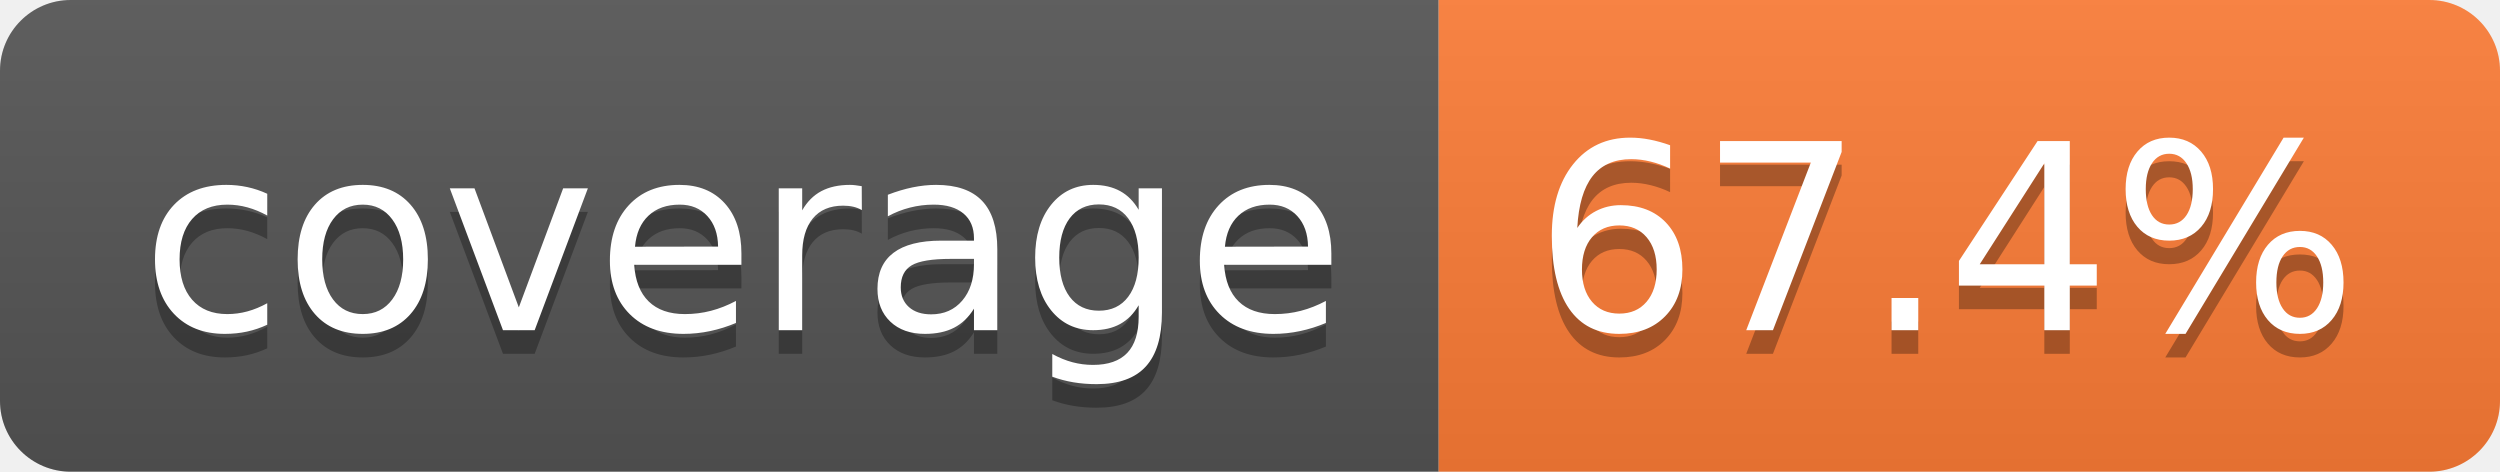
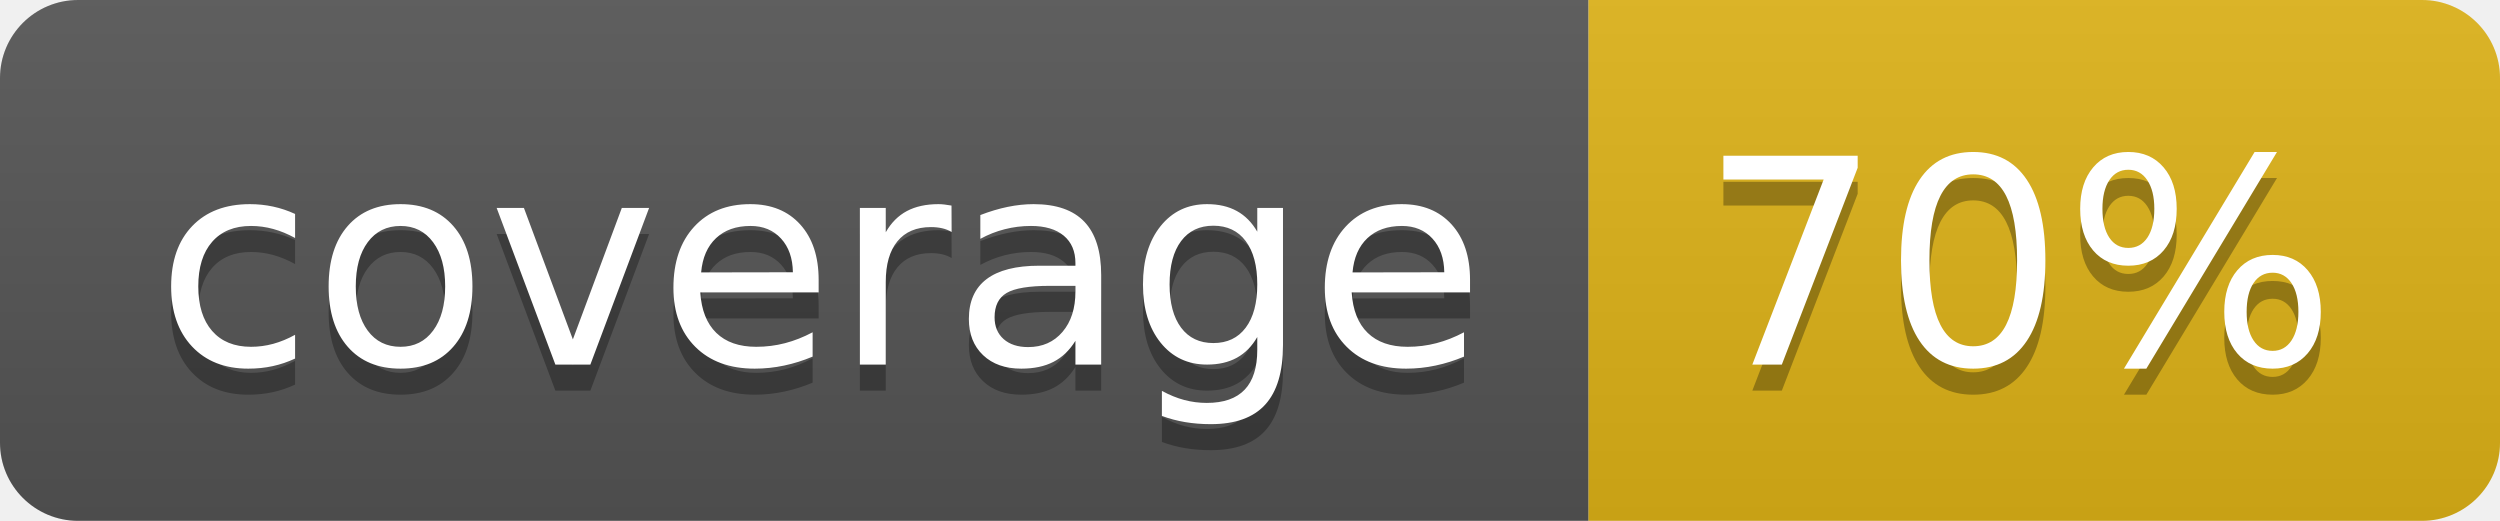
- <svg xmlns="http://www.w3.org/2000/svg" width="106" height="20" role="img" aria-label="coverage: 67.4%">
+ <svg xmlns="http://www.w3.org/2000/svg" width="96" height="20" role="img" aria-label="coverage: 70%">
  <linearGradient id="s" x2="0" y2="100%">
    <stop offset="0" stop-color="#bbb" stop-opacity=".1" />
    <stop offset="1" stop-opacity=".1" />
  </linearGradient>
  <clipPath id="r">
-     <rect width="106" height="20" rx="3" fill="#fff" />
+     <rect width="96" height="20" rx="3" fill="#fff" />
  </clipPath>
  <g clip-path="url(#r)">
    <rect width="61" height="20" fill="#555" />
-     <rect x="61" width="45" height="20" fill="#fe7d37" />
-     <rect width="106" height="20" fill="url(#s)" />
+     <rect x="61" width="35" height="20" fill="#dfb317" />
+     <rect width="96" height="20" fill="url(#s)" />
  </g>
  <g fill="#fff" text-anchor="middle" font-family="Verdana,Geneva,DejaVu Sans,sans-serif" text-rendering="geometricPrecision" font-size="110">
    <text aria-hidden="true" x="315" y="150" fill="#010101" fill-opacity=".3" transform="scale(.1)" textLength="510">coverage</text>
    <text x="315" y="140" transform="scale(.1)" fill="#fff" textLength="510">coverage</text>
-     <text aria-hidden="true" x="825" y="150" fill="#010101" fill-opacity=".3" transform="scale(.1)" textLength="350">67.4%</text>
-     <text x="825" y="140" transform="scale(.1)" fill="#fff" textLength="350">67.4%</text>
+     <text aria-hidden="true" x="775" y="150" fill="#010101" fill-opacity=".3" transform="scale(.1)" textLength="245">70%</text>
+     <text x="775" y="140" transform="scale(.1)" fill="#fff" textLength="245">70%</text>
  </g>
</svg>
